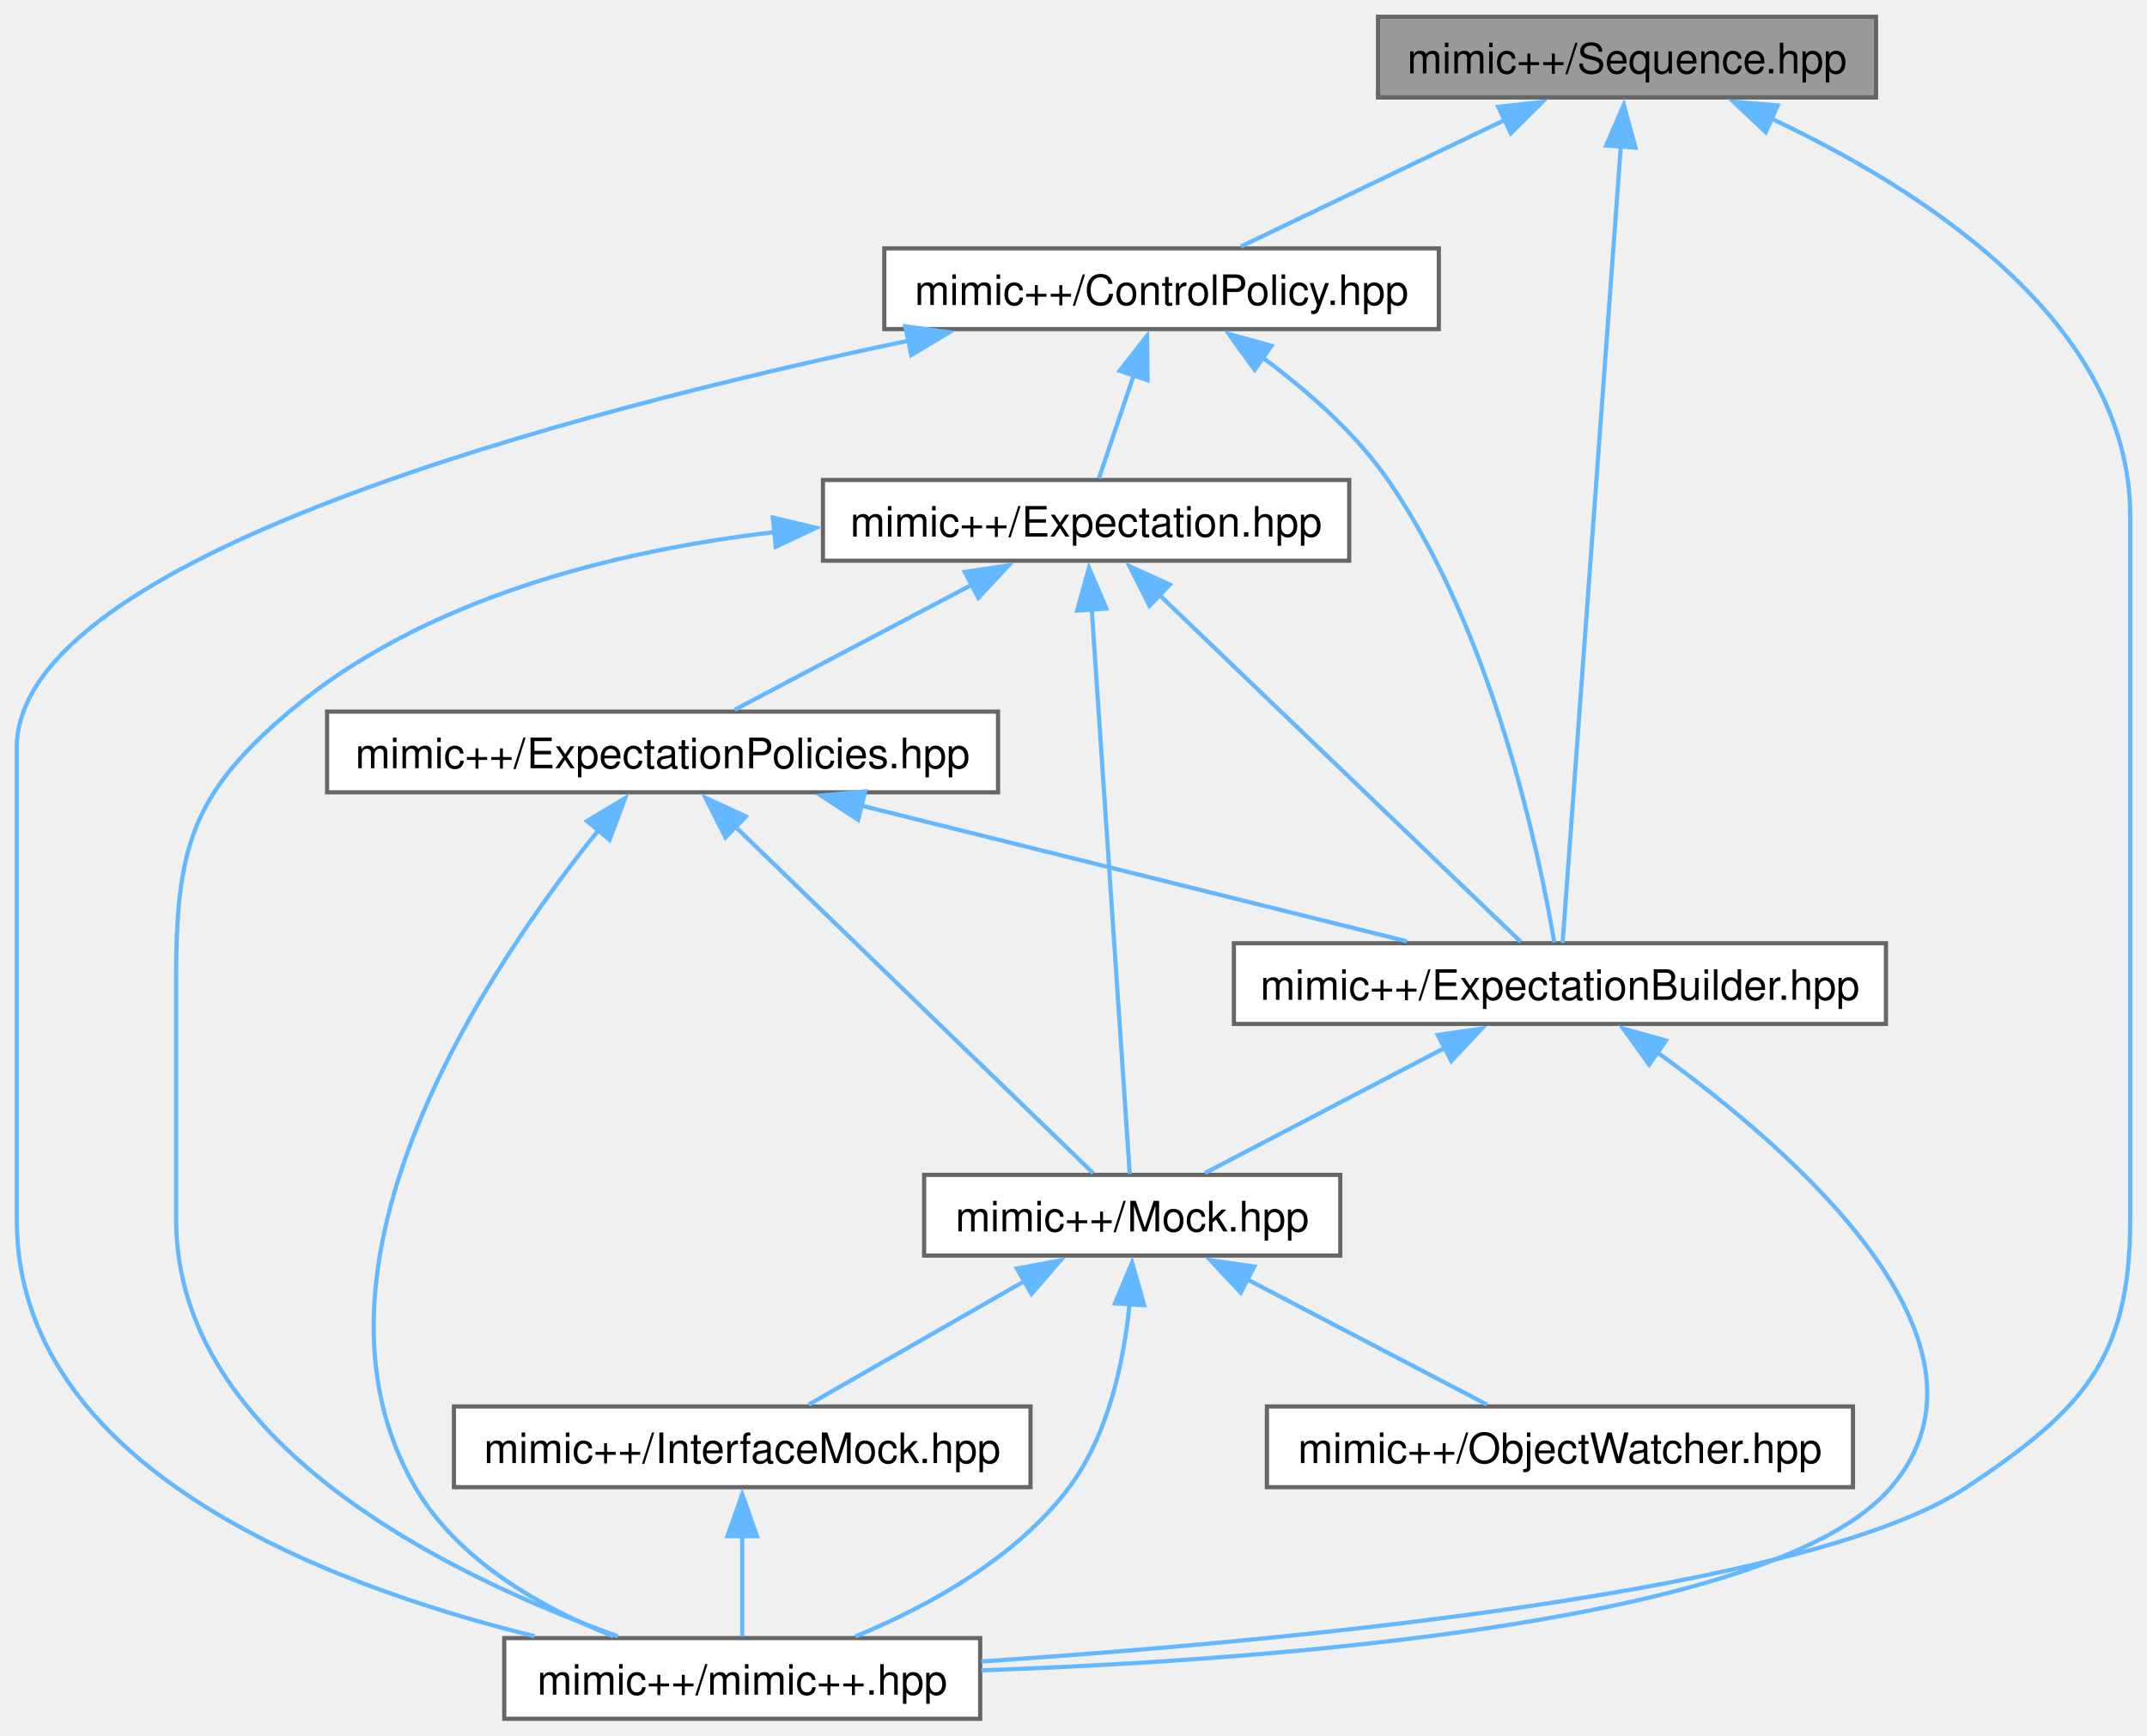
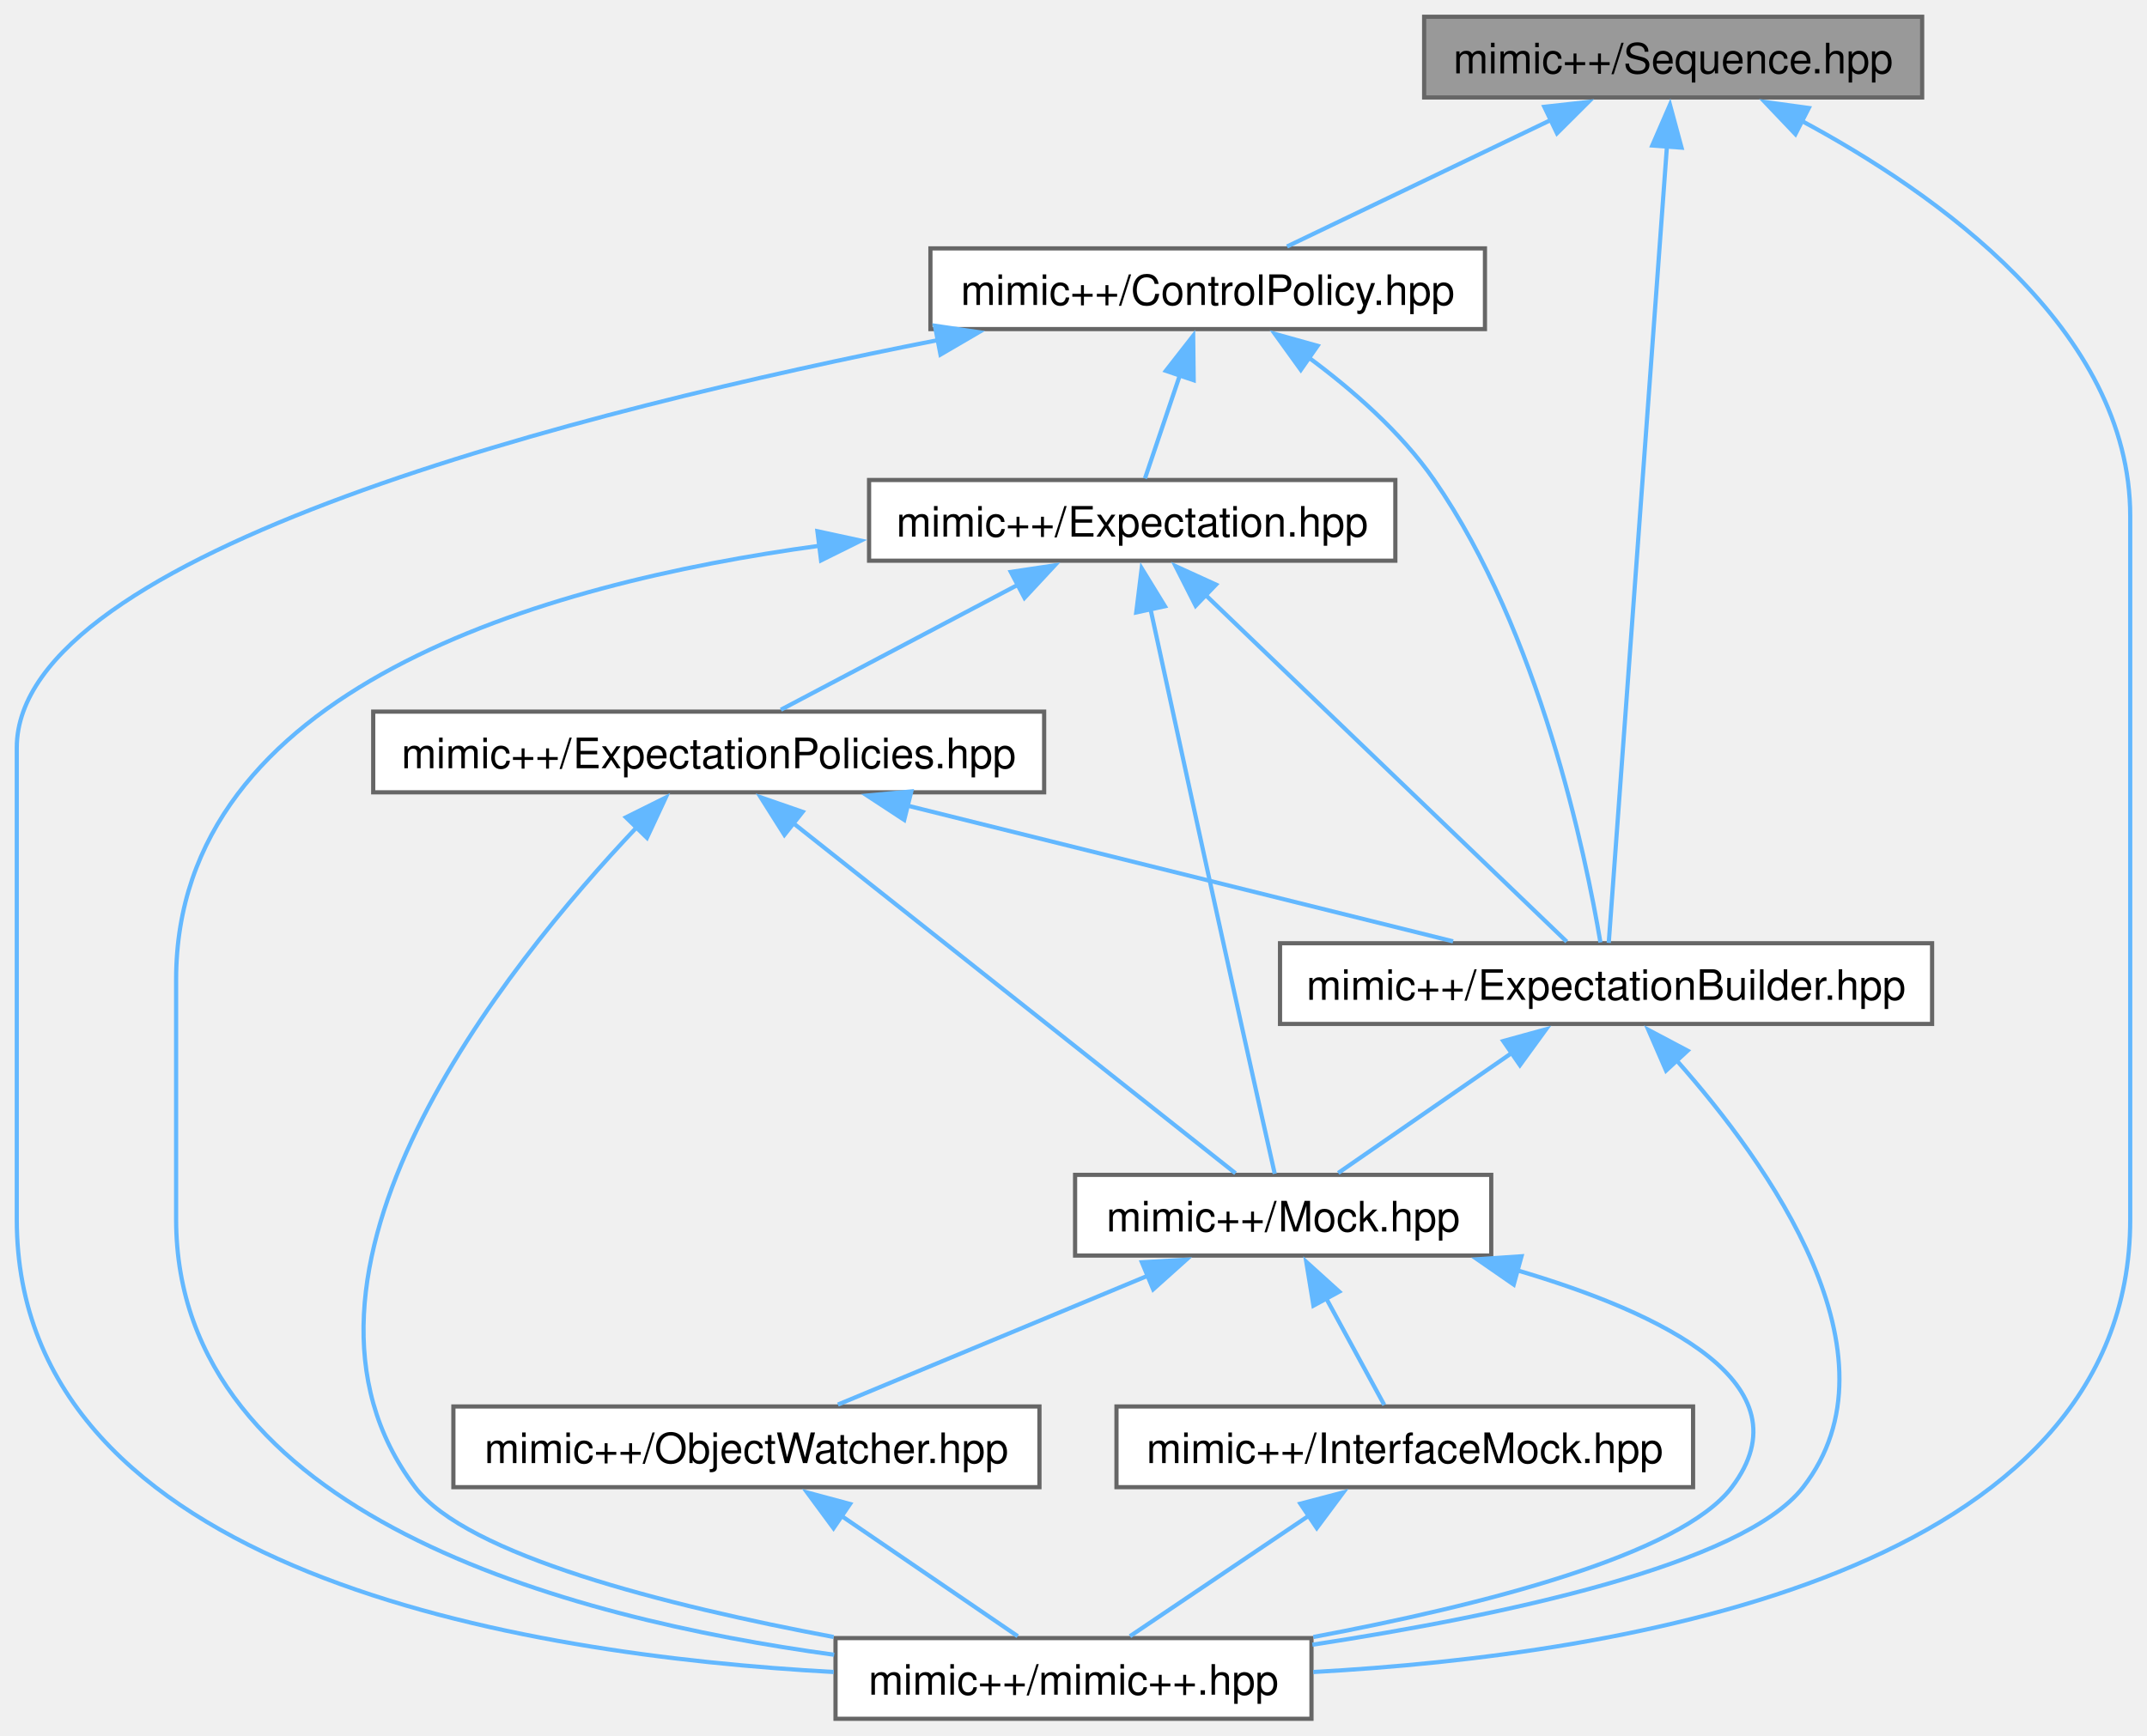
<svg xmlns="http://www.w3.org/2000/svg" xmlns:xlink="http://www.w3.org/1999/xlink" width="512pt" height="414pt" viewBox="0.00 0.00 512.00 414.00">
  <g id="graph0" class="graph" transform="scale(1 1) rotate(0) translate(4 410)">
    <g id="Node000001" class="node">
      <g id="a_Node000001">
        <a xlink:title=" ">
-           <polygon fill="#999999" stroke="#666666" points="443.38,-406 324.62,-406 324.62,-386.75 443.38,-386.75 443.38,-406" />
-           <text text-anchor="middle" x="384" y="-392.5" font-family="Helvetica,sans-Serif" font-size="10.00">mimic++/Sequence.hpp</text>
+           <polygon fill="#999999" stroke="#666666" points="454.38,-406 335.62,-406 335.62,-386.75 454.38,-386.75 454.38,-406" />
+           <text text-anchor="middle" x="395" y="-392.5" font-family="Helvetica,sans-Serif" font-size="10.00">mimic++/Sequence.hpp</text>
        </a>
      </g>
    </g>
    <g id="Node000002" class="node">
      <g id="a_Node000002">
        <a xlink:href="../../d6/d17/_control_policy_8hpp.html" target="_top" xlink:title=" ">
-           <polygon fill="white" stroke="#666666" points="339.12,-350.75 206.88,-350.75 206.88,-331.5 339.12,-331.5 339.12,-350.75" />
-           <text text-anchor="middle" x="273" y="-337.25" font-family="Helvetica,sans-Serif" font-size="10.00">mimic++/ControlPolicy.hpp</text>
+           <polygon fill="white" stroke="#666666" points="350.12,-350.75 217.88,-350.75 217.88,-331.5 350.12,-331.5 350.12,-350.75" />
+           <text text-anchor="middle" x="284" y="-337.25" font-family="Helvetica,sans-Serif" font-size="10.00">mimic++/ControlPolicy.hpp</text>
        </a>
      </g>
    </g>
    <g id="edge1_Node000001_Node000002" class="edge">
      <g id="a_edge1_Node000001_Node000002">
        <a xlink:title=" ">
-           <path fill="none" stroke="#63b8ff" d="M354.82,-381.37C334.93,-371.83 309.17,-359.48 291.92,-351.2" />
-           <polygon fill="#63b8ff" stroke="#63b8ff" points="353.28,-384.52 363.81,-385.69 356.3,-378.21 353.28,-384.52" />
+           <path fill="none" stroke="#63b8ff" d="M365.82,-381.37C345.93,-371.83 320.17,-359.48 302.92,-351.2" />
+           <polygon fill="#63b8ff" stroke="#63b8ff" points="364.28,-384.52 374.81,-385.69 367.3,-378.21 364.28,-384.52" />
        </a>
      </g>
    </g>
    <g id="Node000004" class="node">
      <g id="a_Node000004">
        <a xlink:href="../../d2/d4f/_expectation_builder_8hpp.html" target="_top" xlink:title=" ">
-           <polygon fill="white" stroke="#666666" points="445.75,-185 290.25,-185 290.25,-165.75 445.75,-165.75 445.75,-185" />
-           <text text-anchor="middle" x="368" y="-171.5" font-family="Helvetica,sans-Serif" font-size="10.00">mimic++/ExpectationBuilder.hpp</text>
-         </a>
-       </g>
-     </g>
-     <g id="edge18_Node000001_Node000004" class="edge">
-       <g id="a_edge18_Node000001_Node000004">
-         <a xlink:title=" ">
-           <path fill="none" stroke="#63b8ff" d="M382.52,-375.11C379.14,-328.88 370.98,-217.15 368.64,-185.1" />
-           <polygon fill="#63b8ff" stroke="#63b8ff" points="379.02,-375.29 383.24,-385.01 386,-374.78 379.02,-375.29" />
+           <polygon fill="white" stroke="#666666" points="456.75,-185 301.25,-185 301.25,-165.75 456.75,-165.75 456.75,-185" />
+           <text text-anchor="middle" x="379" y="-171.5" font-family="Helvetica,sans-Serif" font-size="10.00">mimic++/ExpectationBuilder.hpp</text>
+         </a>
+       </g>
+     </g>
+     <g id="edge19_Node000001_Node000004" class="edge">
+       <g id="a_edge19_Node000001_Node000004">
+         <a xlink:title=" ">
+           <path fill="none" stroke="#63b8ff" d="M393.52,-375.11C390.14,-328.88 381.98,-217.15 379.64,-185.1" />
+           <polygon fill="#63b8ff" stroke="#63b8ff" points="390.02,-375.29 394.24,-385.01 397,-374.78 390.02,-375.29" />
        </a>
      </g>
    </g>
    <g id="Node000007" class="node">
      <g id="a_Node000007">
        <a xlink:href="../../d0/db9/mimic_09_09_8hpp.html" target="_top" xlink:title=" ">
-           <polygon fill="white" stroke="#666666" points="229.75,-19.25 116.25,-19.25 116.25,0 229.75,0 229.75,-19.25" />
-           <text text-anchor="middle" x="173" y="-5.75" font-family="Helvetica,sans-Serif" font-size="10.00">mimic++/mimic++.hpp</text>
-         </a>
-       </g>
-     </g>
-     <g id="edge19_Node000001_Node000007" class="edge">
-       <g id="a_edge19_Node000001_Node000007">
-         <a xlink:title=" ">
-           <path fill="none" stroke="#63b8ff" d="M418.46,-381.68C453.91,-365.04 504,-333.33 504,-286.88 504,-286.88 504,-286.88 504,-119.12 504,-85.86 492.69,-73.68 465,-55.25 427.48,-30.28 303.85,-18.57 230.03,-13.67" />
-           <polygon fill="#63b8ff" stroke="#63b8ff" points="417.08,-378.46 409.38,-385.74 419.93,-384.85 417.08,-378.46" />
+           <polygon fill="white" stroke="#666666" points="308.75,-19.25 195.25,-19.25 195.25,0 308.75,0 308.75,-19.25" />
+           <text text-anchor="middle" x="252" y="-5.75" font-family="Helvetica,sans-Serif" font-size="10.00">mimic++/mimic++.hpp</text>
+         </a>
+       </g>
+     </g>
+     <g id="edge20_Node000001_Node000007" class="edge">
+       <g id="a_edge20_Node000001_Node000007">
+         <a xlink:title=" ">
+           <path fill="none" stroke="#63b8ff" d="M425.4,-381.3C457.65,-364.03 504,-331.45 504,-286.88 504,-286.88 504,-286.88 504,-119.12 504,-34.81 383.53,-15.22 309.18,-11.16" />
+           <polygon fill="#63b8ff" stroke="#63b8ff" points="424.16,-378 416.85,-385.68 427.35,-384.24 424.16,-378" />
        </a>
      </g>
    </g>
    <g id="Node000003" class="node">
      <g id="a_Node000003">
        <a xlink:href="../../d5/d8a/_expectation_8hpp.html" target="_top" xlink:title=" ">
-           <polygon fill="white" stroke="#666666" points="317.75,-295.5 192.25,-295.5 192.25,-276.25 317.75,-276.25 317.75,-295.5" />
-           <text text-anchor="middle" x="255" y="-282" font-family="Helvetica,sans-Serif" font-size="10.00">mimic++/Expectation.hpp</text>
+           <polygon fill="white" stroke="#666666" points="328.75,-295.5 203.25,-295.5 203.25,-276.25 328.75,-276.25 328.75,-295.5" />
+           <text text-anchor="middle" x="266" y="-282" font-family="Helvetica,sans-Serif" font-size="10.00">mimic++/Expectation.hpp</text>
        </a>
      </g>
    </g>
    <g id="edge2_Node000002_Node000003" class="edge">
      <g id="a_edge2_Node000002_Node000003">
        <a xlink:title=" ">
-           <path fill="none" stroke="#63b8ff" d="M266.35,-320.46C263.5,-312.02 260.31,-302.58 258.04,-295.86" />
-           <polygon fill="#63b8ff" stroke="#63b8ff" points="263.02,-321.55 269.54,-329.9 269.66,-319.3 263.02,-321.55" />
-         </a>
-       </g>
-     </g>
-     <g id="edge16_Node000002_Node000004" class="edge">
-       <g id="a_edge16_Node000002_Node000004">
-         <a xlink:title=" ">
-           <path fill="none" stroke="#63b8ff" d="M296.89,-324.86C307.36,-317.14 319.05,-306.98 327,-295.5 352.16,-259.18 363.14,-206.01 366.66,-185.19" />
-           <polygon fill="#63b8ff" stroke="#63b8ff" points="295.21,-321.77 289.01,-330.36 299.21,-327.51 295.21,-321.77" />
-         </a>
-       </g>
-     </g>
-     <g id="edge17_Node000002_Node000007" class="edge">
-       <g id="a_edge17_Node000002_Node000007">
-         <a xlink:title=" ">
-           <path fill="none" stroke="#63b8ff" d="M212.9,-328.79C132.52,-311.88 0,-277.11 0,-231.62 0,-231.62 0,-231.62 0,-119.12 0,-60.45 72.3,-32.29 123.43,-19.72" />
-           <polygon fill="#63b8ff" stroke="#63b8ff" points="211.89,-332.16 222.4,-330.75 213.31,-325.3 211.89,-332.16" />
+           <path fill="none" stroke="#63b8ff" d="M277.35,-320.46C274.5,-312.02 271.31,-302.58 269.04,-295.86" />
+           <polygon fill="#63b8ff" stroke="#63b8ff" points="274.02,-321.55 280.54,-329.9 280.66,-319.3 274.02,-321.55" />
+         </a>
+       </g>
+     </g>
+     <g id="edge17_Node000002_Node000004" class="edge">
+       <g id="a_edge17_Node000002_Node000004">
+         <a xlink:title=" ">
+           <path fill="none" stroke="#63b8ff" d="M307.89,-324.86C318.36,-317.14 330.05,-306.98 338,-295.5 363.16,-259.18 374.14,-206.01 377.66,-185.19" />
+           <polygon fill="#63b8ff" stroke="#63b8ff" points="306.21,-321.77 300.01,-330.36 310.21,-327.51 306.21,-321.77" />
+         </a>
+       </g>
+     </g>
+     <g id="edge18_Node000002_Node000007" class="edge">
+       <g id="a_edge18_Node000002_Node000007">
+         <a xlink:title=" ">
+           <path fill="none" stroke="#63b8ff" d="M219.71,-328.88C135.93,-312.36 0,-278.37 0,-231.62 0,-231.62 0,-231.62 0,-119.12 0,-34.81 120.47,-15.22 194.82,-11.16" />
+           <polygon fill="#63b8ff" stroke="#63b8ff" points="218.95,-332.3 229.43,-330.76 220.28,-325.42 218.95,-332.3" />
        </a>
      </g>
    </g>
    <g id="edge3_Node000003_Node000004" class="edge">
      <g id="a_edge3_Node000003_Node000004">
        <a xlink:title=" ">
-           <path fill="none" stroke="#63b8ff" d="M272.54,-268.03C296.8,-244.74 339.73,-203.52 358.62,-185.38" />
-           <polygon fill="#63b8ff" stroke="#63b8ff" points="270.13,-265.5 265.34,-274.95 274.98,-270.55 270.13,-265.5" />
+           <path fill="none" stroke="#63b8ff" d="M283.54,-268.03C307.8,-244.74 350.73,-203.52 369.62,-185.38" />
+           <polygon fill="#63b8ff" stroke="#63b8ff" points="281.13,-265.5 276.34,-274.95 285.98,-270.55 281.13,-265.5" />
        </a>
      </g>
    </g>
    <g id="Node000005" class="node">
      <g id="a_Node000005">
        <a xlink:href="../../d5/dc5/_mock_8hpp.html" target="_top" xlink:title=" ">
-           <polygon fill="white" stroke="#666666" points="315.62,-129.75 216.38,-129.75 216.38,-110.5 315.62,-110.5 315.62,-129.75" />
-           <text text-anchor="middle" x="266" y="-116.25" font-family="Helvetica,sans-Serif" font-size="10.00">mimic++/Mock.hpp</text>
-         </a>
-       </g>
-     </g>
-     <g id="edge14_Node000003_Node000005" class="edge">
-       <g id="a_edge14_Node000003_Node000005">
-         <a xlink:title=" ">
-           <path fill="none" stroke="#63b8ff" d="M256.35,-264.72C258.76,-228.86 263.7,-155.35 265.41,-129.97" />
-           <polygon fill="#63b8ff" stroke="#63b8ff" points="252.87,-264.35 255.69,-274.56 259.86,-264.82 252.87,-264.35" />
-         </a>
-       </g>
-     </g>
-     <g id="edge15_Node000003_Node000007" class="edge">
-       <g id="a_edge15_Node000003_Node000007">
-         <a xlink:title=" ">
-           <path fill="none" stroke="#63b8ff" d="M180.96,-283.1C142.53,-278.62 97.06,-267.29 65,-240.25 41.44,-220.38 38,-207.2 38,-176.38 38,-176.38 38,-176.38 38,-119.12 38,-65.45 103.63,-33.88 143.37,-19.68" />
-           <polygon fill="#63b8ff" stroke="#63b8ff" points="180.3,-286.55 190.61,-284.09 181.01,-279.59 180.3,-286.55" />
+           <polygon fill="white" stroke="#666666" points="351.62,-129.75 252.38,-129.75 252.38,-110.5 351.62,-110.5 351.62,-129.75" />
+           <text text-anchor="middle" x="302" y="-116.25" font-family="Helvetica,sans-Serif" font-size="10.00">mimic++/Mock.hpp</text>
+         </a>
+       </g>
+     </g>
+     <g id="edge15_Node000003_Node000005" class="edge">
+       <g id="a_edge15_Node000003_Node000005">
+         <a xlink:title=" ">
+           <path fill="none" stroke="#63b8ff" d="M270.32,-264.92C275.45,-241.25 284.29,-200.61 292,-165.75 294.74,-153.35 297.96,-139.02 299.99,-130.01" />
+           <polygon fill="#63b8ff" stroke="#63b8ff" points="266.96,-263.91 268.26,-274.43 273.8,-265.39 266.96,-263.91" />
+         </a>
+       </g>
+     </g>
+     <g id="edge16_Node000003_Node000007" class="edge">
+       <g id="a_edge16_Node000003_Node000007">
+         <a xlink:title=" ">
+           <path fill="none" stroke="#63b8ff" d="M191.47,-279.82C124.96,-270.77 38,-245.68 38,-176.38 38,-176.38 38,-176.38 38,-119.12 38,-48.62 131.54,-23.92 194.93,-15.27" />
+           <polygon fill="#63b8ff" stroke="#63b8ff" points="190.93,-283.28 201.29,-281.04 191.8,-276.33 190.93,-283.28" />
        </a>
      </g>
    </g>
    <g id="Node000009" class="node">
      <g id="a_Node000009">
        <a xlink:href="../../d8/de5/_expectation_policies_8hpp.html" target="_top" xlink:title=" ">
-           <polygon fill="white" stroke="#666666" points="234,-240.25 74,-240.25 74,-221 234,-221 234,-240.25" />
-           <text text-anchor="middle" x="154" y="-226.75" font-family="Helvetica,sans-Serif" font-size="10.00">mimic++/ExpectationPolicies.hpp</text>
-         </a>
-       </g>
-     </g>
-     <g id="edge10_Node000003_Node000009" class="edge">
-       <g id="a_edge10_Node000003_Node000009">
-         <a xlink:title=" ">
-           <path fill="none" stroke="#63b8ff" d="M227.69,-270.48C209.7,-260.99 186.7,-248.86 171.22,-240.7" />
-           <polygon fill="#63b8ff" stroke="#63b8ff" points="226.05,-273.57 236.53,-275.14 229.31,-267.38 226.05,-273.57" />
+           <polygon fill="white" stroke="#666666" points="245,-240.25 85,-240.25 85,-221 245,-221 245,-240.25" />
+           <text text-anchor="middle" x="165" y="-226.75" font-family="Helvetica,sans-Serif" font-size="10.00">mimic++/ExpectationPolicies.hpp</text>
+         </a>
+       </g>
+     </g>
+     <g id="edge11_Node000003_Node000009" class="edge">
+       <g id="a_edge11_Node000003_Node000009">
+         <a xlink:title=" ">
+           <path fill="none" stroke="#63b8ff" d="M238.69,-270.48C220.7,-260.99 197.7,-248.86 182.22,-240.7" />
+           <polygon fill="#63b8ff" stroke="#63b8ff" points="237.05,-273.57 247.53,-275.14 240.31,-267.38 237.05,-273.57" />
        </a>
      </g>
    </g>
    <g id="edge4_Node000004_Node000005" class="edge">
      <g id="a_edge4_Node000004_Node000005">
        <a xlink:title=" ">
-           <path fill="none" stroke="#63b8ff" d="M340.67,-160.11C322.47,-150.61 299.09,-138.4 283.39,-130.2" />
-           <polygon fill="#63b8ff" stroke="#63b8ff" points="338.87,-163.12 349.36,-164.64 342.11,-156.91 338.87,-163.12" />
-         </a>
-       </g>
-     </g>
-     <g id="edge9_Node000004_Node000007" class="edge">
-       <g id="a_edge9_Node000004_Node000007">
-         <a xlink:title=" ">
-           <path fill="none" stroke="#63b8ff" d="M391.24,-158.95C423.9,-135.43 476.28,-89.69 447,-55.25 419.72,-23.17 302.01,-14.09 230.04,-11.56" />
-           <polygon fill="#63b8ff" stroke="#63b8ff" points="389.29,-156.05 383.09,-164.64 393.29,-161.79 389.29,-156.05" />
+           <path fill="none" stroke="#63b8ff" d="M356.81,-159.03C343.32,-149.7 326.54,-138.1 315.13,-130.2" />
+           <polygon fill="#63b8ff" stroke="#63b8ff" points="354.48,-161.67 364.69,-164.48 358.46,-155.91 354.48,-161.67" />
+         </a>
+       </g>
+     </g>
+     <g id="edge10_Node000004_Node000007" class="edge">
+       <g id="a_edge10_Node000004_Node000007">
+         <a xlink:title=" ">
+           <path fill="none" stroke="#63b8ff" d="M395.78,-157.11C417.65,-132.47 450.41,-86.71 426,-55.25 411.61,-36.71 354.01,-24.55 308.97,-17.67" />
+           <polygon fill="#63b8ff" stroke="#63b8ff" points="393.31,-154.62 389.09,-164.33 398.45,-159.37 393.31,-154.62" />
        </a>
      </g>
    </g>
    <g id="Node000006" class="node">
      <g id="a_Node000006">
        <a xlink:href="../../d9/dc3/_interface_mock_8hpp.html" target="_top" xlink:title=" ">
-           <polygon fill="white" stroke="#666666" points="241.75,-74.5 104.25,-74.5 104.25,-55.25 241.75,-55.25 241.75,-74.5" />
-           <text text-anchor="middle" x="173" y="-61" font-family="Helvetica,sans-Serif" font-size="10.00">mimic++/InterfaceMock.hpp</text>
+           <polygon fill="white" stroke="#666666" points="399.75,-74.5 262.25,-74.5 262.25,-55.25 399.75,-55.25 399.75,-74.5" />
+           <text text-anchor="middle" x="331" y="-61" font-family="Helvetica,sans-Serif" font-size="10.00">mimic++/InterfaceMock.hpp</text>
        </a>
      </g>
    </g>
    <g id="edge5_Node000005_Node000006" class="edge">
      <g id="a_edge5_Node000005_Node000006">
        <a xlink:title=" ">
-           <path fill="none" stroke="#63b8ff" d="M240.62,-104.59C224.09,-95.13 203.04,-83.08 188.85,-74.95" />
-           <polygon fill="#63b8ff" stroke="#63b8ff" points="238.49,-107.41 248.91,-109.34 241.97,-101.33 238.49,-107.41" />
-         </a>
-       </g>
-     </g>
-     <g id="edge8_Node000005_Node000007" class="edge">
-       <g id="a_edge8_Node000005_Node000007">
-         <a xlink:title=" ">
-           <path fill="none" stroke="#63b8ff" d="M265.37,-98.93C264.02,-85.41 260.39,-67.84 251,-55.25 238.31,-38.24 217.09,-26.71 199.99,-19.64" />
-           <polygon fill="#63b8ff" stroke="#63b8ff" points="261.87,-99.09 265.98,-108.85 268.86,-98.66 261.87,-99.09" />
+           <path fill="none" stroke="#63b8ff" d="M312.24,-100.33C316.95,-91.67 322.32,-81.81 326.11,-74.86" />
+           <polygon fill="#63b8ff" stroke="#63b8ff" points="309.22,-98.55 307.51,-109 315.37,-101.89 309.22,-98.55" />
+         </a>
+       </g>
+     </g>
+     <g id="edge9_Node000005_Node000007" class="edge">
+       <g id="a_edge9_Node000005_Node000007">
+         <a xlink:title=" ">
+           <path fill="none" stroke="#63b8ff" d="M357.57,-107.05C392.43,-96.8 427.55,-79.81 409,-55.25 396.75,-39.03 348.9,-26.97 309.21,-19.51" />
+           <polygon fill="#63b8ff" stroke="#63b8ff" points="356.98,-103.58 348.27,-109.61 358.84,-110.33 356.98,-103.58" />
        </a>
      </g>
    </g>
    <g id="Node000008" class="node">
      <g id="a_Node000008">
        <a xlink:href="../../d5/d92/_object_watcher_8hpp.html" target="_top" xlink:title=" ">
-           <polygon fill="white" stroke="#666666" points="437.88,-74.5 298.12,-74.5 298.12,-55.25 437.88,-55.25 437.88,-74.5" />
-           <text text-anchor="middle" x="368" y="-61" font-family="Helvetica,sans-Serif" font-size="10.00">mimic++/ObjectWatcher.hpp</text>
+           <polygon fill="white" stroke="#666666" points="243.88,-74.5 104.12,-74.5 104.12,-55.25 243.88,-55.25 243.88,-74.5" />
+           <text text-anchor="middle" x="174" y="-61" font-family="Helvetica,sans-Serif" font-size="10.00">mimic++/ObjectWatcher.hpp</text>
        </a>
      </g>
    </g>
    <g id="edge7_Node000005_Node000008" class="edge">
      <g id="a_edge7_Node000005_Node000008">
        <a xlink:title=" ">
-           <path fill="none" stroke="#63b8ff" d="M293.33,-104.86C311.53,-95.36 334.91,-83.15 350.61,-74.95" />
-           <polygon fill="#63b8ff" stroke="#63b8ff" points="291.89,-101.66 284.64,-109.39 295.13,-107.87 291.89,-101.66" />
+           <path fill="none" stroke="#63b8ff" d="M269.93,-105.78C246.79,-96.16 216.18,-83.42 195.82,-74.95" />
+           <polygon fill="#63b8ff" stroke="#63b8ff" points="268.31,-108.9 278.89,-109.51 271,-102.44 268.31,-108.9" />
        </a>
      </g>
    </g>
    <g id="edge6_Node000006_Node000007" class="edge">
      <g id="a_edge6_Node000006_Node000007">
        <a xlink:title=" ">
-           <path fill="none" stroke="#63b8ff" d="M173,-43.63C173,-35.34 173,-26.17 173,-19.61" />
-           <polygon fill="#63b8ff" stroke="#63b8ff" points="169.5,-43.57 173,-53.57 176.5,-43.57 169.5,-43.57" />
-         </a>
-       </g>
-     </g>
-     <g id="edge11_Node000009_Node000004" class="edge">
-       <g id="a_edge11_Node000009_Node000004">
-         <a xlink:title=" ">
-           <path fill="none" stroke="#63b8ff" d="M201.43,-217.82C240.69,-208.05 295.64,-194.38 331.52,-185.45" />
-           <polygon fill="#63b8ff" stroke="#63b8ff" points="200.63,-214.42 191.77,-220.23 202.32,-221.21 200.63,-214.42" />
-         </a>
-       </g>
-     </g>
-     <g id="edge12_Node000009_Node000005" class="edge">
-       <g id="a_edge12_Node000009_Node000005">
-         <a xlink:title=" ">
-           <path fill="none" stroke="#63b8ff" d="M171.39,-212.78C195.43,-189.49 237.98,-148.27 256.71,-130.13" />
-           <polygon fill="#63b8ff" stroke="#63b8ff" points="169,-210.22 164.25,-219.69 173.87,-215.25 169,-210.22" />
-         </a>
-       </g>
-     </g>
-     <g id="edge13_Node000009_Node000007" class="edge">
-       <g id="a_edge13_Node000009_Node000007">
-         <a xlink:title=" ">
-           <path fill="none" stroke="#63b8ff" d="M138.69,-211.93C112.4,-179.29 64.34,-108.11 95,-55.25 105.18,-37.71 125.13,-26.47 142.31,-19.66" />
-           <polygon fill="#63b8ff" stroke="#63b8ff" points="135.98,-214.15 145.07,-219.6 141.36,-209.67 135.98,-214.15" />
+           <path fill="none" stroke="#63b8ff" d="M308.24,-48.53C294.39,-39.2 277.18,-27.6 265.47,-19.7" />
+           <polygon fill="#63b8ff" stroke="#63b8ff" points="306.1,-51.31 316.34,-54 310.01,-45.5 306.1,-51.31" />
+         </a>
+       </g>
+     </g>
+     <g id="edge8_Node000008_Node000007" class="edge">
+       <g id="a_edge8_Node000008_Node000007">
+         <a xlink:title=" ">
+           <path fill="none" stroke="#63b8ff" d="M196.47,-48.53C210.15,-39.2 227.14,-27.6 238.7,-19.7" />
+           <polygon fill="#63b8ff" stroke="#63b8ff" points="194.77,-45.46 188.48,-53.99 198.71,-51.24 194.77,-45.46" />
+         </a>
+       </g>
+     </g>
+     <g id="edge12_Node000009_Node000004" class="edge">
+       <g id="a_edge12_Node000009_Node000004">
+         <a xlink:title=" ">
+           <path fill="none" stroke="#63b8ff" d="M212.43,-217.82C251.69,-208.05 306.64,-194.38 342.52,-185.45" />
+           <polygon fill="#63b8ff" stroke="#63b8ff" points="211.63,-214.42 202.77,-220.23 213.32,-221.21 211.63,-214.42" />
+         </a>
+       </g>
+     </g>
+     <g id="edge13_Node000009_Node000005" class="edge">
+       <g id="a_edge13_Node000009_Node000005">
+         <a xlink:title=" ">
+           <path fill="none" stroke="#63b8ff" d="M185.11,-213.7C214.29,-190.59 267.42,-148.51 290.63,-130.13" />
+           <polygon fill="#63b8ff" stroke="#63b8ff" points="183.06,-210.85 177.4,-219.81 187.41,-216.34 183.06,-210.85" />
+         </a>
+       </g>
+     </g>
+     <g id="edge14_Node000009_Node000007" class="edge">
+       <g id="a_edge14_Node000009_Node000007">
+         <a xlink:title=" ">
+           <path fill="none" stroke="#63b8ff" d="M147.85,-212.67C116.59,-179.68 56.9,-105.69 95,-55.25 107.25,-39.03 155.1,-26.97 194.79,-19.51" />
+           <polygon fill="#63b8ff" stroke="#63b8ff" points="145.27,-215.03 154.76,-219.75 150.28,-210.15 145.27,-215.03" />
        </a>
      </g>
    </g>
  </g>
</svg>
